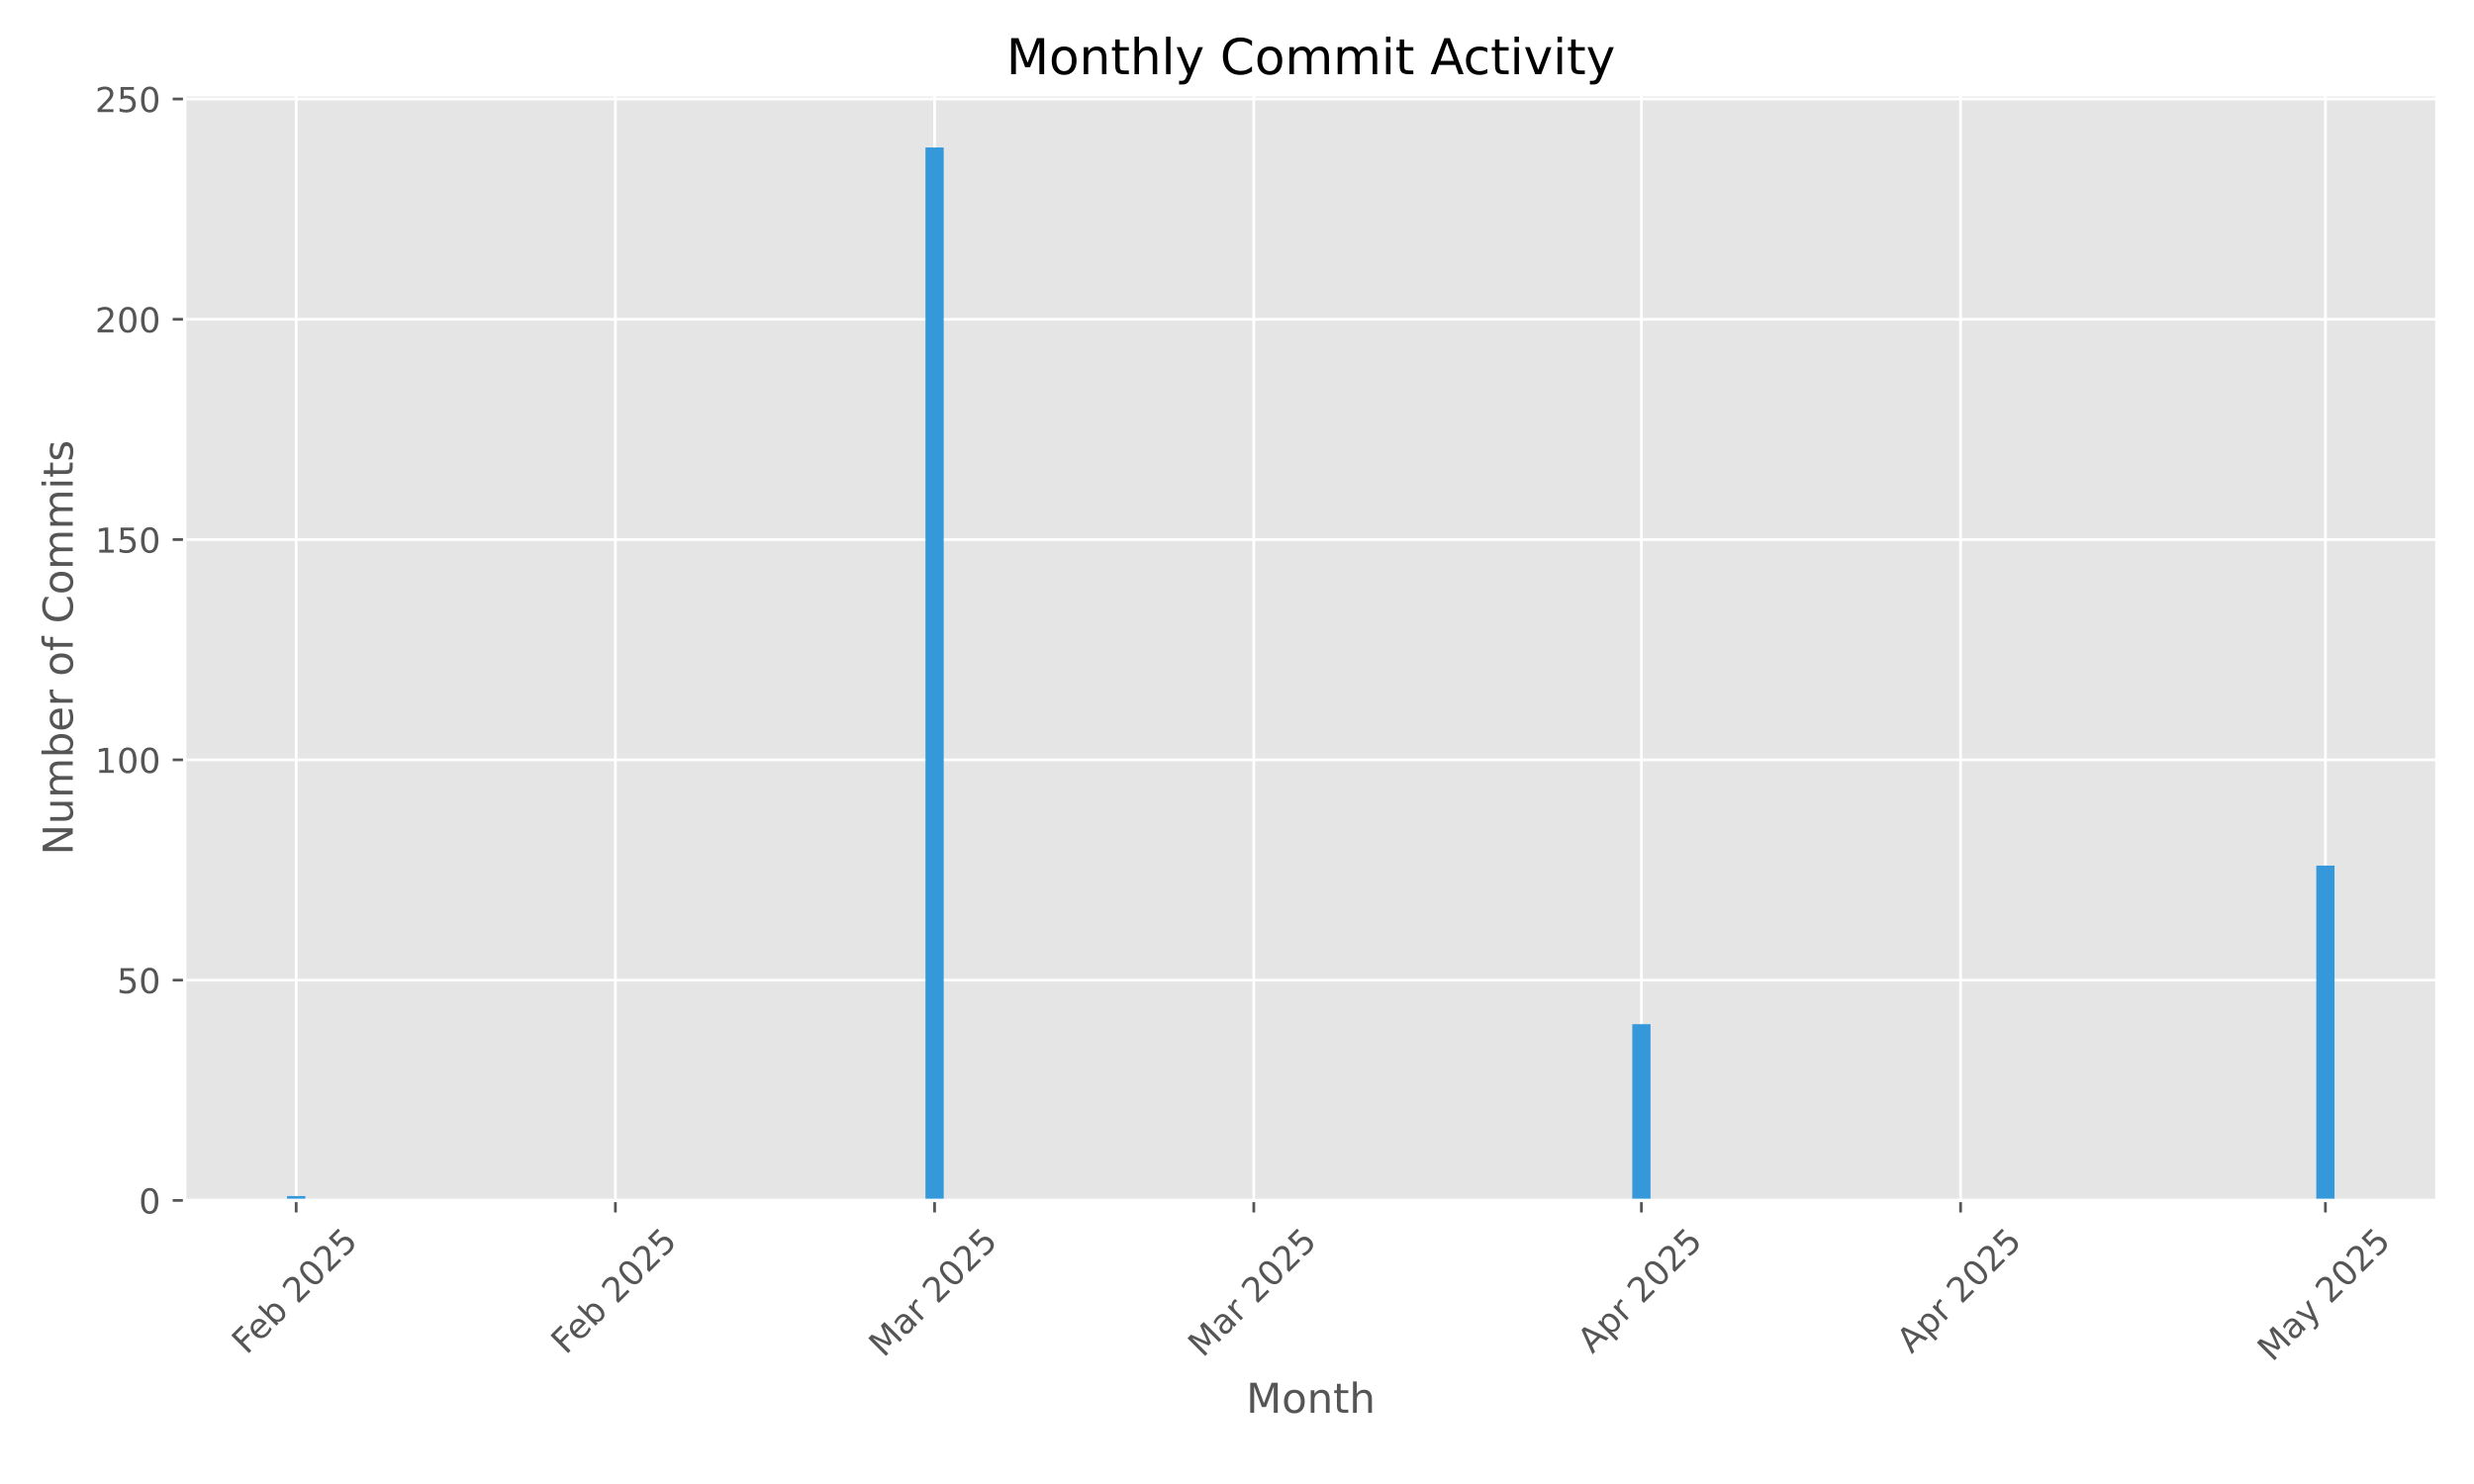
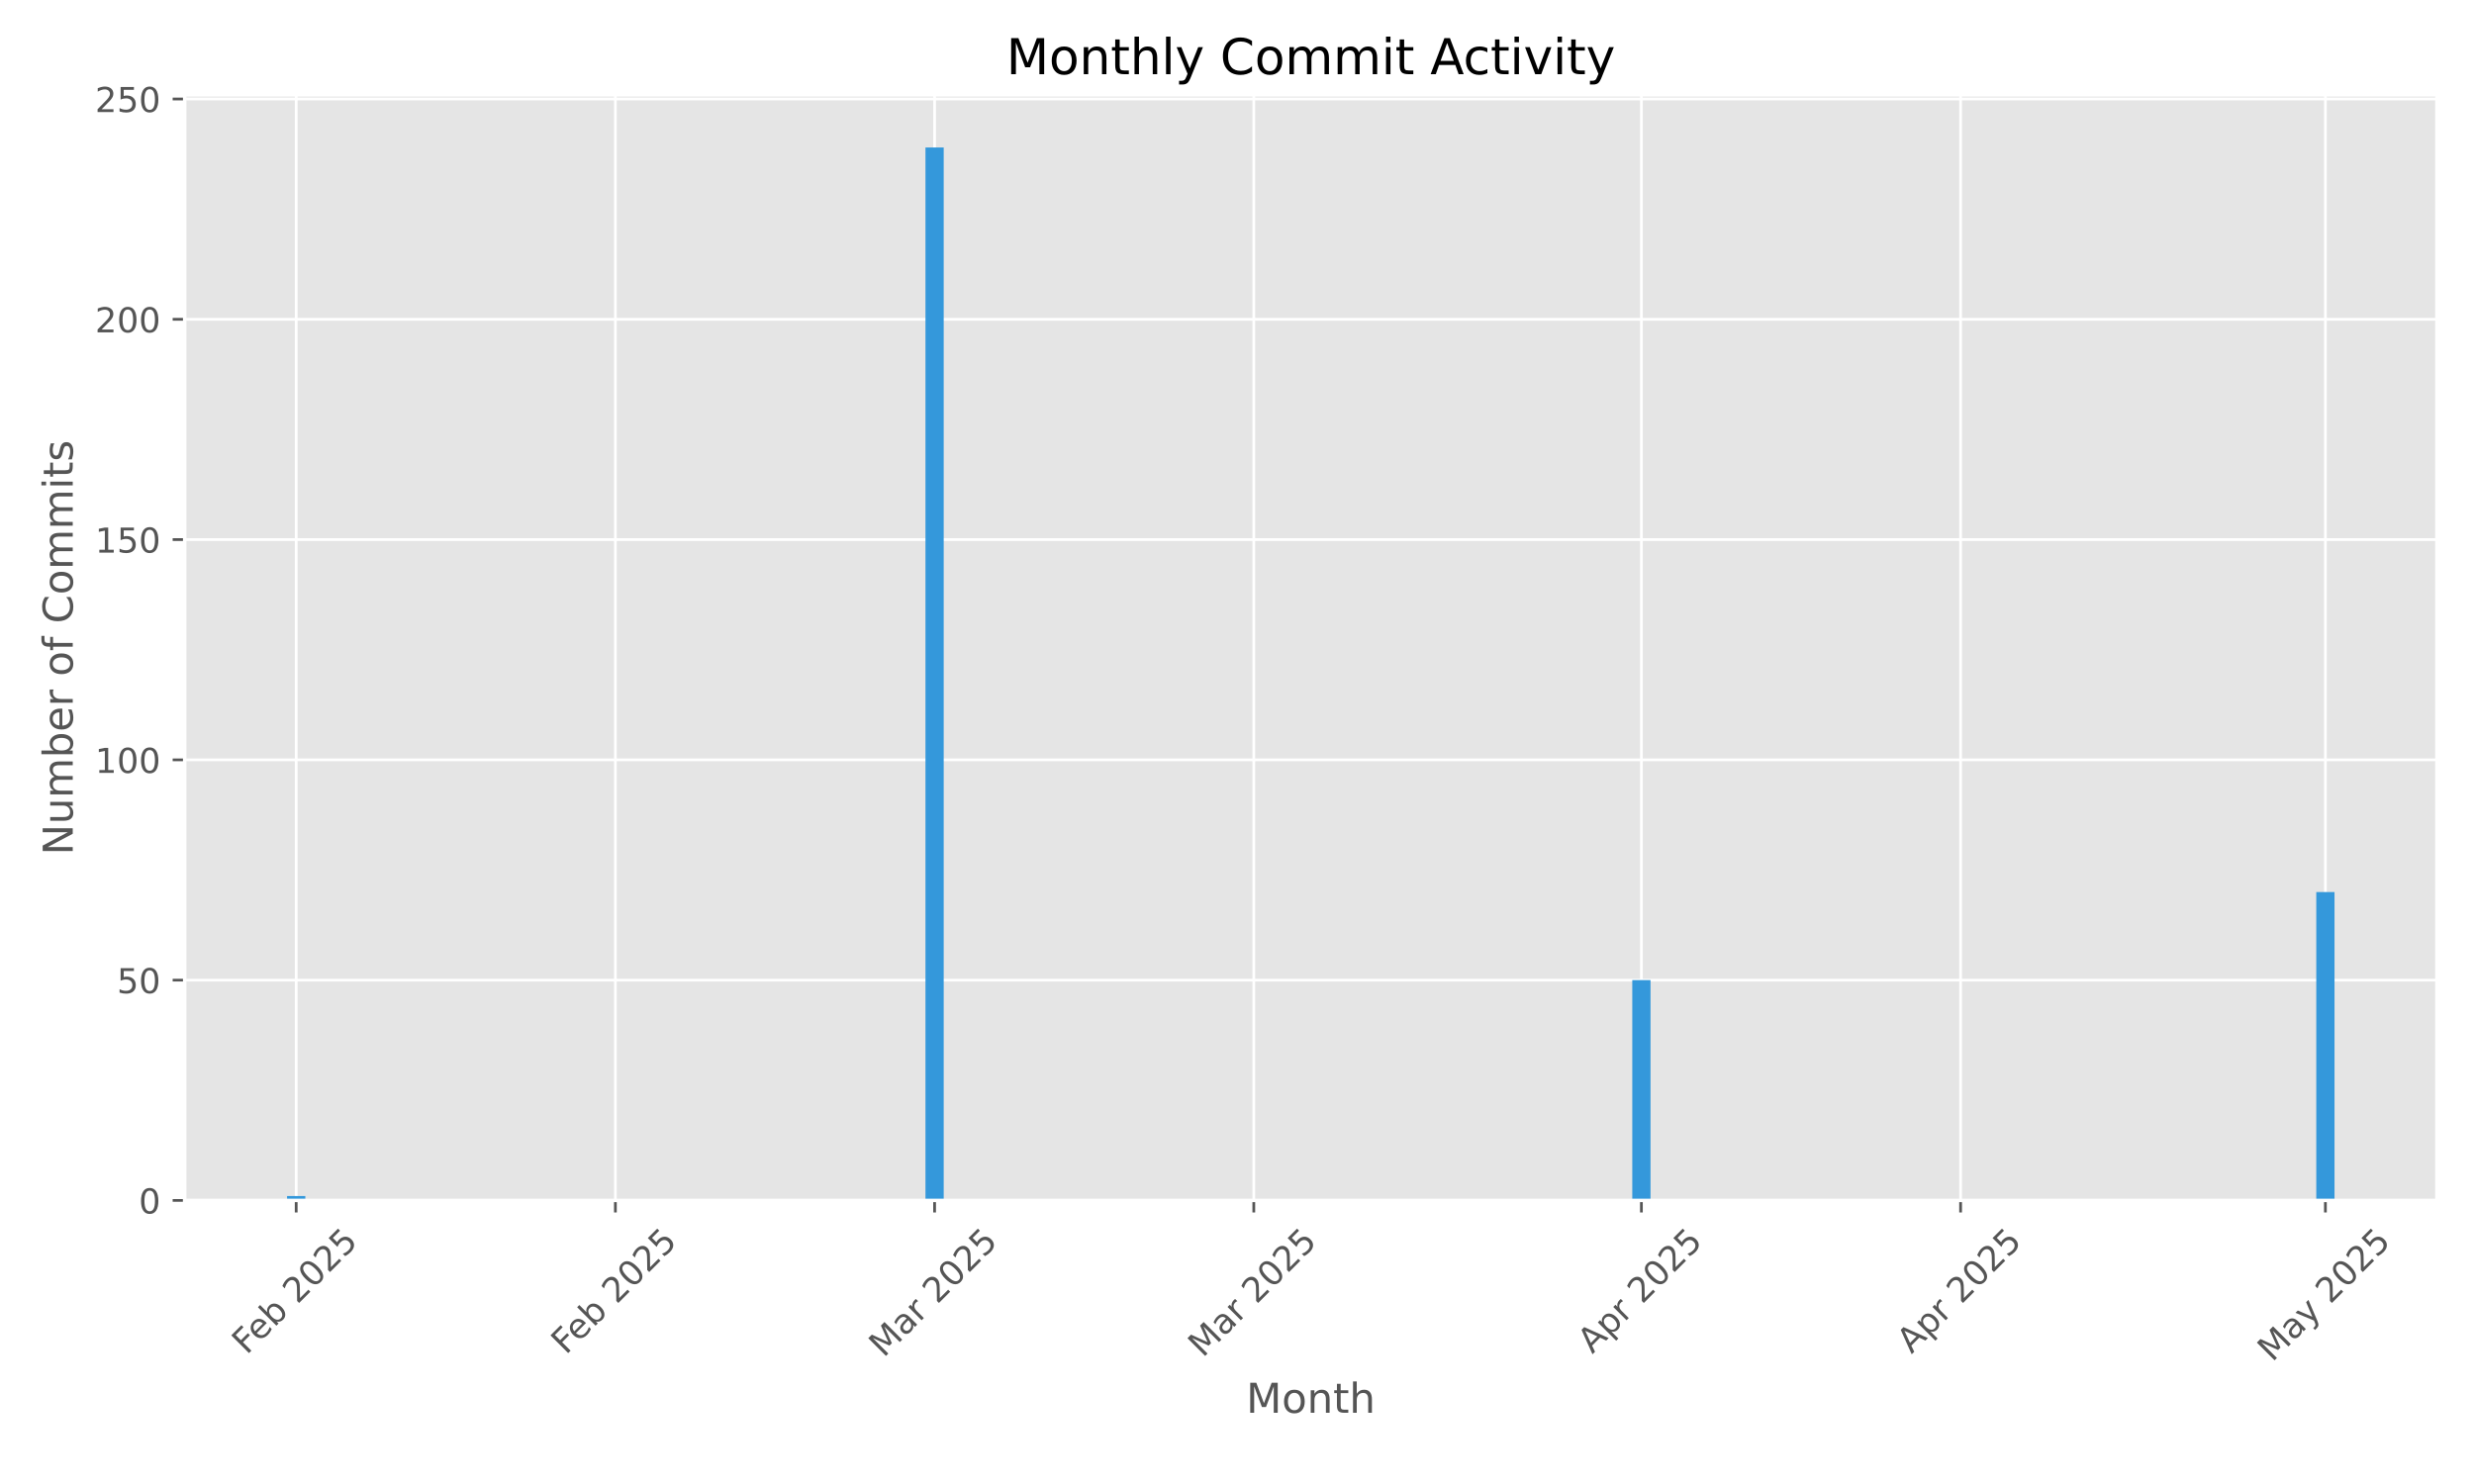
<svg xmlns="http://www.w3.org/2000/svg" xmlns:xlink="http://www.w3.org/1999/xlink" width="720pt" height="432pt" viewBox="0 0 720 432" version="1.1">
  <defs>
    <style type="text/css">*{stroke-linejoin: round; stroke-linecap: butt}</style>
  </defs>
  <g id="figure_1">
    <g id="patch_1">
      <path d="M 0 432  L 720 432  L 720 0  L 0 0  z " style="fill: #ffffff" />
    </g>
    <g id="axes_1">
      <g id="patch_2">
        <path d="M 53.75 349.447  L 709.2 349.447  L 709.2 27.6  L 53.75 27.6  z " style="fill: #e5e5e5" />
      </g>
      <g id="matplotlib.axis_1">
        <g id="xtick_1">
          <g id="line2d_1">
-             <path d="M 86.197 349.447  L 86.197 27.6  " clip-path="url(#pd5de7d526c)" style="fill: none; stroke: #ffffff; stroke-width: 0.8; stroke-linecap: square" />
+             <path d="M 86.197 349.447  L 86.197 27.6  " clip-path="url(#pc6e720aef9)" style="fill: none; stroke: #ffffff; stroke-width: 0.8; stroke-linecap: square" />
          </g>
          <g id="line2d_2">
            <defs>
-               <path id="m5cced939da" d="M 0 0  L 0 3.5  " style="stroke: #555555; stroke-width: 0.8" />
+               <path id="m02d2f8604c" d="M 0 0  L 0 3.5  " style="stroke: #555555; stroke-width: 0.8" />
            </defs>
            <g>
-               <use xlink:href="#m5cced939da" x="86.197" y="349.447" style="fill: #555555; stroke: #555555; stroke-width: 0.8" />
+               <use xlink:href="#m02d2f8604c" x="86.197" y="349.447" style="fill: #555555; stroke: #555555; stroke-width: 0.8" />
            </g>
          </g>
          <g id="text_1">
            <g style="fill: #555555" transform="translate(71.76797 394.5807) rotate(-45) scale(0.1 -0.1)">
              <defs>
                <path id="DejaVuSans-46" d="M 628 4666  L 3309 4666  L 3309 4134  L 1259 4134  L 1259 2759  L 3109 2759  L 3109 2228  L 1259 2228  L 1259 0  L 628 0  L 628 4666  z " transform="scale(0.015625)" />
                <path id="DejaVuSans-65" d="M 3597 1894  L 3597 1613  L 953 1613  Q 991 1019 1311 708  Q 1631 397 2203 397  Q 2534 397 2845 478  Q 3156 559 3463 722  L 3463 178  Q 3153 47 2828 -22  Q 2503 -91 2169 -91  Q 1331 -91 842 396  Q 353 884 353 1716  Q 353 2575 817 3079  Q 1281 3584 2069 3584  Q 2775 3584 3186 3129  Q 3597 2675 3597 1894  z M 3022 2063  Q 3016 2534 2758 2815  Q 2500 3097 2075 3097  Q 1594 3097 1305 2825  Q 1016 2553 972 2059  L 3022 2063  z " transform="scale(0.015625)" />
                <path id="DejaVuSans-62" d="M 3116 1747  Q 3116 2381 2855 2742  Q 2594 3103 2138 3103  Q 1681 3103 1420 2742  Q 1159 2381 1159 1747  Q 1159 1113 1420 752  Q 1681 391 2138 391  Q 2594 391 2855 752  Q 3116 1113 3116 1747  z M 1159 2969  Q 1341 3281 1617 3432  Q 1894 3584 2278 3584  Q 2916 3584 3314 3078  Q 3713 2572 3713 1747  Q 3713 922 3314 415  Q 2916 -91 2278 -91  Q 1894 -91 1617 61  Q 1341 213 1159 525  L 1159 0  L 581 0  L 581 4863  L 1159 4863  L 1159 2969  z " transform="scale(0.015625)" />
                <path id="DejaVuSans-20" transform="scale(0.015625)" />
                <path id="DejaVuSans-32" d="M 1228 531  L 3431 531  L 3431 0  L 469 0  L 469 531  Q 828 903 1448 1529  Q 2069 2156 2228 2338  Q 2531 2678 2651 2914  Q 2772 3150 2772 3378  Q 2772 3750 2511 3984  Q 2250 4219 1831 4219  Q 1534 4219 1204 4116  Q 875 4013 500 3803  L 500 4441  Q 881 4594 1212 4672  Q 1544 4750 1819 4750  Q 2544 4750 2975 4387  Q 3406 4025 3406 3419  Q 3406 3131 3298 2873  Q 3191 2616 2906 2266  Q 2828 2175 2409 1742  Q 1991 1309 1228 531  z " transform="scale(0.015625)" />
                <path id="DejaVuSans-30" d="M 2034 4250  Q 1547 4250 1301 3770  Q 1056 3291 1056 2328  Q 1056 1369 1301 889  Q 1547 409 2034 409  Q 2525 409 2770 889  Q 3016 1369 3016 2328  Q 3016 3291 2770 3770  Q 2525 4250 2034 4250  z M 2034 4750  Q 2819 4750 3233 4129  Q 3647 3509 3647 2328  Q 3647 1150 3233 529  Q 2819 -91 2034 -91  Q 1250 -91 836 529  Q 422 1150 422 2328  Q 422 3509 836 4129  Q 1250 4750 2034 4750  z " transform="scale(0.015625)" />
                <path id="DejaVuSans-35" d="M 691 4666  L 3169 4666  L 3169 4134  L 1269 4134  L 1269 2991  Q 1406 3038 1543 3061  Q 1681 3084 1819 3084  Q 2600 3084 3056 2656  Q 3513 2228 3513 1497  Q 3513 744 3044 326  Q 2575 -91 1722 -91  Q 1428 -91 1123 -41  Q 819 9 494 109  L 494 744  Q 775 591 1075 516  Q 1375 441 1709 441  Q 2250 441 2565 725  Q 2881 1009 2881 1497  Q 2881 1984 2565 2268  Q 2250 2553 1709 2553  Q 1456 2553 1204 2497  Q 953 2441 691 2322  L 691 4666  z " transform="scale(0.015625)" />
              </defs>
              <use xlink:href="#DejaVuSans-46" />
              <use xlink:href="#DejaVuSans-65" transform="translate(52.01953 0)" />
              <use xlink:href="#DejaVuSans-62" transform="translate(113.543 0)" />
              <use xlink:href="#DejaVuSans-20" transform="translate(177.0195 0)" />
              <use xlink:href="#DejaVuSans-32" transform="translate(208.8066 0)" />
              <use xlink:href="#DejaVuSans-30" transform="translate(272.4297 0)" />
              <use xlink:href="#DejaVuSans-32" transform="translate(336.0527 0)" />
              <use xlink:href="#DejaVuSans-35" transform="translate(399.6758 0)" />
            </g>
          </g>
        </g>
        <g id="xtick_2">
          <g id="line2d_3">
-             <path d="M 179.094 349.447  L 179.094 27.6  " clip-path="url(#pd5de7d526c)" style="fill: none; stroke: #ffffff; stroke-width: 0.8; stroke-linecap: square" />
+             <path d="M 179.094 349.447  L 179.094 27.6  " clip-path="url(#pc6e720aef9)" style="fill: none; stroke: #ffffff; stroke-width: 0.8; stroke-linecap: square" />
          </g>
          <g id="line2d_4">
            <g>
-               <use xlink:href="#m5cced939da" x="179.094" y="349.447" style="fill: #555555; stroke: #555555; stroke-width: 0.8" />
+               <use xlink:href="#m02d2f8604c" x="179.094" y="349.447" style="fill: #555555; stroke: #555555; stroke-width: 0.8" />
            </g>
          </g>
          <g id="text_2">
            <g style="fill: #555555" transform="translate(164.6643 394.5807) rotate(-45) scale(0.1 -0.1)">
              <use xlink:href="#DejaVuSans-46" />
              <use xlink:href="#DejaVuSans-65" transform="translate(52.01953 0)" />
              <use xlink:href="#DejaVuSans-62" transform="translate(113.543 0)" />
              <use xlink:href="#DejaVuSans-20" transform="translate(177.0195 0)" />
              <use xlink:href="#DejaVuSans-32" transform="translate(208.8066 0)" />
              <use xlink:href="#DejaVuSans-30" transform="translate(272.4297 0)" />
              <use xlink:href="#DejaVuSans-32" transform="translate(336.0527 0)" />
              <use xlink:href="#DejaVuSans-35" transform="translate(399.6758 0)" />
            </g>
          </g>
        </g>
        <g id="xtick_3">
          <g id="line2d_5">
-             <path d="M 271.99 349.447  L 271.99 27.6  " clip-path="url(#pd5de7d526c)" style="fill: none; stroke: #ffffff; stroke-width: 0.8; stroke-linecap: square" />
+             <path d="M 271.99 349.447  L 271.99 27.6  " clip-path="url(#pc6e720aef9)" style="fill: none; stroke: #ffffff; stroke-width: 0.8; stroke-linecap: square" />
          </g>
          <g id="line2d_6">
            <g>
-               <use xlink:href="#m5cced939da" x="271.99" y="349.447" style="fill: #555555; stroke: #555555; stroke-width: 0.8" />
+               <use xlink:href="#m02d2f8604c" x="271.99" y="349.447" style="fill: #555555; stroke: #555555; stroke-width: 0.8" />
            </g>
          </g>
          <g id="text_3">
            <g style="fill: #555555" transform="translate(257.1491 395.4038) rotate(-45) scale(0.1 -0.1)">
              <defs>
                <path id="DejaVuSans-4d" d="M 628 4666  L 1569 4666  L 2759 1491  L 3956 4666  L 4897 4666  L 4897 0  L 4281 0  L 4281 4097  L 3078 897  L 2444 897  L 1241 4097  L 1241 0  L 628 0  L 628 4666  z " transform="scale(0.015625)" />
                <path id="DejaVuSans-61" d="M 2194 1759  Q 1497 1759 1228 1600  Q 959 1441 959 1056  Q 959 750 1161 570  Q 1363 391 1709 391  Q 2188 391 2477 730  Q 2766 1069 2766 1631  L 2766 1759  L 2194 1759  z M 3341 1997  L 3341 0  L 2766 0  L 2766 531  Q 2569 213 2275 61  Q 1981 -91 1556 -91  Q 1019 -91 701 211  Q 384 513 384 1019  Q 384 1609 779 1909  Q 1175 2209 1959 2209  L 2766 2209  L 2766 2266  Q 2766 2663 2505 2880  Q 2244 3097 1772 3097  Q 1472 3097 1187 3025  Q 903 2953 641 2809  L 641 3341  Q 956 3463 1253 3523  Q 1550 3584 1831 3584  Q 2591 3584 2966 3190  Q 3341 2797 3341 1997  z " transform="scale(0.015625)" />
                <path id="DejaVuSans-72" d="M 2631 2963  Q 2534 3019 2420 3045  Q 2306 3072 2169 3072  Q 1681 3072 1420 2755  Q 1159 2438 1159 1844  L 1159 0  L 581 0  L 581 3500  L 1159 3500  L 1159 2956  Q 1341 3275 1631 3429  Q 1922 3584 2338 3584  Q 2397 3584 2469 3576  Q 2541 3569 2628 3553  L 2631 2963  z " transform="scale(0.015625)" />
              </defs>
              <use xlink:href="#DejaVuSans-4d" />
              <use xlink:href="#DejaVuSans-61" transform="translate(86.2793 0)" />
              <use xlink:href="#DejaVuSans-72" transform="translate(147.5586 0)" />
              <use xlink:href="#DejaVuSans-20" transform="translate(188.6719 0)" />
              <use xlink:href="#DejaVuSans-32" transform="translate(220.459 0)" />
              <use xlink:href="#DejaVuSans-30" transform="translate(284.082 0)" />
              <use xlink:href="#DejaVuSans-32" transform="translate(347.7051 0)" />
              <use xlink:href="#DejaVuSans-35" transform="translate(411.3281 0)" />
            </g>
          </g>
        </g>
        <g id="xtick_4">
          <g id="line2d_7">
-             <path d="M 364.886 349.447  L 364.886 27.6  " clip-path="url(#pd5de7d526c)" style="fill: none; stroke: #ffffff; stroke-width: 0.8; stroke-linecap: square" />
+             <path d="M 364.886 349.447  L 364.886 27.6  " clip-path="url(#pc6e720aef9)" style="fill: none; stroke: #ffffff; stroke-width: 0.8; stroke-linecap: square" />
          </g>
          <g id="line2d_8">
            <g>
-               <use xlink:href="#m5cced939da" x="364.886" y="349.447" style="fill: #555555; stroke: #555555; stroke-width: 0.8" />
+               <use xlink:href="#m02d2f8604c" x="364.886" y="349.447" style="fill: #555555; stroke: #555555; stroke-width: 0.8" />
            </g>
          </g>
          <g id="text_4">
            <g style="fill: #555555" transform="translate(350.0454 395.4038) rotate(-45) scale(0.1 -0.1)">
              <use xlink:href="#DejaVuSans-4d" />
              <use xlink:href="#DejaVuSans-61" transform="translate(86.2793 0)" />
              <use xlink:href="#DejaVuSans-72" transform="translate(147.5586 0)" />
              <use xlink:href="#DejaVuSans-20" transform="translate(188.6719 0)" />
              <use xlink:href="#DejaVuSans-32" transform="translate(220.459 0)" />
              <use xlink:href="#DejaVuSans-30" transform="translate(284.082 0)" />
              <use xlink:href="#DejaVuSans-32" transform="translate(347.7051 0)" />
              <use xlink:href="#DejaVuSans-35" transform="translate(411.3281 0)" />
            </g>
          </g>
        </g>
        <g id="xtick_5">
          <g id="line2d_9">
-             <path d="M 477.689 349.447  L 477.689 27.6  " clip-path="url(#pd5de7d526c)" style="fill: none; stroke: #ffffff; stroke-width: 0.8; stroke-linecap: square" />
+             <path d="M 477.689 349.447  L 477.689 27.6  " clip-path="url(#pc6e720aef9)" style="fill: none; stroke: #ffffff; stroke-width: 0.8; stroke-linecap: square" />
          </g>
          <g id="line2d_10">
            <g>
-               <use xlink:href="#m5cced939da" x="477.689" y="349.447" style="fill: #555555; stroke: #555555; stroke-width: 0.8" />
+               <use xlink:href="#m02d2f8604c" x="477.689" y="349.447" style="fill: #555555; stroke: #555555; stroke-width: 0.8" />
            </g>
          </g>
          <g id="text_5">
            <g style="fill: #555555" transform="translate(463.4022 394.2956) rotate(-45) scale(0.1 -0.1)">
              <defs>
                <path id="DejaVuSans-41" d="M 2188 4044  L 1331 1722  L 3047 1722  L 2188 4044  z M 1831 4666  L 2547 4666  L 4325 0  L 3669 0  L 3244 1197  L 1141 1197  L 716 0  L 50 0  L 1831 4666  z " transform="scale(0.015625)" />
                <path id="DejaVuSans-70" d="M 1159 525  L 1159 -1331  L 581 -1331  L 581 3500  L 1159 3500  L 1159 2969  Q 1341 3281 1617 3432  Q 1894 3584 2278 3584  Q 2916 3584 3314 3078  Q 3713 2572 3713 1747  Q 3713 922 3314 415  Q 2916 -91 2278 -91  Q 1894 -91 1617 61  Q 1341 213 1159 525  z M 3116 1747  Q 3116 2381 2855 2742  Q 2594 3103 2138 3103  Q 1681 3103 1420 2742  Q 1159 2381 1159 1747  Q 1159 1113 1420 752  Q 1681 391 2138 391  Q 2594 391 2855 752  Q 3116 1113 3116 1747  z " transform="scale(0.015625)" />
              </defs>
              <use xlink:href="#DejaVuSans-41" />
              <use xlink:href="#DejaVuSans-70" transform="translate(68.4082 0)" />
              <use xlink:href="#DejaVuSans-72" transform="translate(131.8848 0)" />
              <use xlink:href="#DejaVuSans-20" transform="translate(172.998 0)" />
              <use xlink:href="#DejaVuSans-32" transform="translate(204.7852 0)" />
              <use xlink:href="#DejaVuSans-30" transform="translate(268.4082 0)" />
              <use xlink:href="#DejaVuSans-32" transform="translate(332.0312 0)" />
              <use xlink:href="#DejaVuSans-35" transform="translate(395.6543 0)" />
            </g>
          </g>
        </g>
        <g id="xtick_6">
          <g id="line2d_11">
-             <path d="M 570.585 349.447  L 570.585 27.6  " clip-path="url(#pd5de7d526c)" style="fill: none; stroke: #ffffff; stroke-width: 0.8; stroke-linecap: square" />
+             <path d="M 570.585 349.447  L 570.585 27.6  " clip-path="url(#pc6e720aef9)" style="fill: none; stroke: #ffffff; stroke-width: 0.8; stroke-linecap: square" />
          </g>
          <g id="line2d_12">
            <g>
-               <use xlink:href="#m5cced939da" x="570.585" y="349.447" style="fill: #555555; stroke: #555555; stroke-width: 0.8" />
+               <use xlink:href="#m02d2f8604c" x="570.585" y="349.447" style="fill: #555555; stroke: #555555; stroke-width: 0.8" />
            </g>
          </g>
          <g id="text_6">
            <g style="fill: #555555" transform="translate(556.2985 394.2956) rotate(-45) scale(0.1 -0.1)">
              <use xlink:href="#DejaVuSans-41" />
              <use xlink:href="#DejaVuSans-70" transform="translate(68.4082 0)" />
              <use xlink:href="#DejaVuSans-72" transform="translate(131.8848 0)" />
              <use xlink:href="#DejaVuSans-20" transform="translate(172.998 0)" />
              <use xlink:href="#DejaVuSans-32" transform="translate(204.7852 0)" />
              <use xlink:href="#DejaVuSans-30" transform="translate(268.4082 0)" />
              <use xlink:href="#DejaVuSans-32" transform="translate(332.0312 0)" />
              <use xlink:href="#DejaVuSans-35" transform="translate(395.6543 0)" />
            </g>
          </g>
        </g>
        <g id="xtick_7">
          <g id="line2d_13">
-             <path d="M 676.753 349.447  L 676.753 27.6  " clip-path="url(#pd5de7d526c)" style="fill: none; stroke: #ffffff; stroke-width: 0.8; stroke-linecap: square" />
+             <path d="M 676.753 349.447  L 676.753 27.6  " clip-path="url(#pc6e720aef9)" style="fill: none; stroke: #ffffff; stroke-width: 0.8; stroke-linecap: square" />
          </g>
          <g id="line2d_14">
            <g>
-               <use xlink:href="#m5cced939da" x="676.753" y="349.447" style="fill: #555555; stroke: #555555; stroke-width: 0.8" />
+               <use xlink:href="#m02d2f8604c" x="676.753" y="349.447" style="fill: #555555; stroke: #555555; stroke-width: 0.8" />
            </g>
          </g>
          <g id="text_7">
            <g style="fill: #555555" transform="translate(661.2725 396.6821) rotate(-45) scale(0.1 -0.1)">
              <defs>
                <path id="DejaVuSans-79" d="M 2059 -325  Q 1816 -950 1584 -1140  Q 1353 -1331 966 -1331  L 506 -1331  L 506 -850  L 844 -850  Q 1081 -850 1212 -737  Q 1344 -625 1503 -206  L 1606 56  L 191 3500  L 800 3500  L 1894 763  L 2988 3500  L 3597 3500  L 2059 -325  z " transform="scale(0.015625)" />
              </defs>
              <use xlink:href="#DejaVuSans-4d" />
              <use xlink:href="#DejaVuSans-61" transform="translate(86.2793 0)" />
              <use xlink:href="#DejaVuSans-79" transform="translate(147.5586 0)" />
              <use xlink:href="#DejaVuSans-20" transform="translate(206.7383 0)" />
              <use xlink:href="#DejaVuSans-32" transform="translate(238.5254 0)" />
              <use xlink:href="#DejaVuSans-30" transform="translate(302.1484 0)" />
              <use xlink:href="#DejaVuSans-32" transform="translate(365.7715 0)" />
              <use xlink:href="#DejaVuSans-35" transform="translate(429.3945 0)" />
            </g>
          </g>
        </g>
        <g id="text_8">
          <g style="fill: #555555" transform="translate(362.6697 411.2708) scale(0.12 -0.12)">
            <defs>
              <path id="DejaVuSans-6f" d="M 1959 3097  Q 1497 3097 1228 2736  Q 959 2375 959 1747  Q 959 1119 1226 758  Q 1494 397 1959 397  Q 2419 397 2687 759  Q 2956 1122 2956 1747  Q 2956 2369 2687 2733  Q 2419 3097 1959 3097  z M 1959 3584  Q 2709 3584 3137 3096  Q 3566 2609 3566 1747  Q 3566 888 3137 398  Q 2709 -91 1959 -91  Q 1206 -91 779 398  Q 353 888 353 1747  Q 353 2609 779 3096  Q 1206 3584 1959 3584  z " transform="scale(0.015625)" />
              <path id="DejaVuSans-6e" d="M 3513 2113  L 3513 0  L 2938 0  L 2938 2094  Q 2938 2591 2744 2837  Q 2550 3084 2163 3084  Q 1697 3084 1428 2787  Q 1159 2491 1159 1978  L 1159 0  L 581 0  L 581 3500  L 1159 3500  L 1159 2956  Q 1366 3272 1645 3428  Q 1925 3584 2291 3584  Q 2894 3584 3203 3211  Q 3513 2838 3513 2113  z " transform="scale(0.015625)" />
              <path id="DejaVuSans-74" d="M 1172 4494  L 1172 3500  L 2356 3500  L 2356 3053  L 1172 3053  L 1172 1153  Q 1172 725 1289 603  Q 1406 481 1766 481  L 2356 481  L 2356 0  L 1766 0  Q 1100 0 847 248  Q 594 497 594 1153  L 594 3053  L 172 3053  L 172 3500  L 594 3500  L 594 4494  L 1172 4494  z " transform="scale(0.015625)" />
              <path id="DejaVuSans-68" d="M 3513 2113  L 3513 0  L 2938 0  L 2938 2094  Q 2938 2591 2744 2837  Q 2550 3084 2163 3084  Q 1697 3084 1428 2787  Q 1159 2491 1159 1978  L 1159 0  L 581 0  L 581 4863  L 1159 4863  L 1159 2956  Q 1366 3272 1645 3428  Q 1925 3584 2291 3584  Q 2894 3584 3203 3211  Q 3513 2838 3513 2113  z " transform="scale(0.015625)" />
            </defs>
            <use xlink:href="#DejaVuSans-4d" />
            <use xlink:href="#DejaVuSans-6f" transform="translate(86.2793 0)" />
            <use xlink:href="#DejaVuSans-6e" transform="translate(147.4609 0)" />
            <use xlink:href="#DejaVuSans-74" transform="translate(210.8398 0)" />
            <use xlink:href="#DejaVuSans-68" transform="translate(250.0488 0)" />
          </g>
        </g>
      </g>
      <g id="matplotlib.axis_2">
        <g id="ytick_1">
          <g id="line2d_15">
-             <path d="M 53.75 349.447  L 709.2 349.447  " clip-path="url(#pd5de7d526c)" style="fill: none; stroke: #ffffff; stroke-width: 0.8; stroke-linecap: square" />
+             <path d="M 53.75 349.447  L 709.2 349.447  " clip-path="url(#pc6e720aef9)" style="fill: none; stroke: #ffffff; stroke-width: 0.8; stroke-linecap: square" />
          </g>
          <g id="line2d_16">
            <defs>
-               <path id="mf30446b3de" d="M 0 0  L -3.5 0  " style="stroke: #555555; stroke-width: 0.8" />
+               <path id="mf632098e0b" d="M 0 0  L -3.5 0  " style="stroke: #555555; stroke-width: 0.8" />
            </defs>
            <g>
-               <use xlink:href="#mf30446b3de" x="53.75" y="349.447" style="fill: #555555; stroke: #555555; stroke-width: 0.8" />
+               <use xlink:href="#mf632098e0b" x="53.75" y="349.447" style="fill: #555555; stroke: #555555; stroke-width: 0.8" />
            </g>
          </g>
          <g id="text_9">
            <g style="fill: #555555" transform="translate(40.3875 353.2459) scale(0.1 -0.1)">
              <use xlink:href="#DejaVuSans-30" />
            </g>
          </g>
        </g>
        <g id="ytick_2">
          <g id="line2d_17">
-             <path d="M 53.75 285.321  L 709.2 285.321  " clip-path="url(#pd5de7d526c)" style="fill: none; stroke: #ffffff; stroke-width: 0.8; stroke-linecap: square" />
+             <path d="M 53.75 285.321  L 709.2 285.321  " clip-path="url(#pc6e720aef9)" style="fill: none; stroke: #ffffff; stroke-width: 0.8; stroke-linecap: square" />
          </g>
          <g id="line2d_18">
            <g>
-               <use xlink:href="#mf30446b3de" x="53.75" y="285.321" style="fill: #555555; stroke: #555555; stroke-width: 0.8" />
+               <use xlink:href="#mf632098e0b" x="53.75" y="285.321" style="fill: #555555; stroke: #555555; stroke-width: 0.8" />
            </g>
          </g>
          <g id="text_10">
            <g style="fill: #555555" transform="translate(34.025 289.1202) scale(0.1 -0.1)">
              <use xlink:href="#DejaVuSans-35" />
              <use xlink:href="#DejaVuSans-30" transform="translate(63.62305 0)" />
            </g>
          </g>
        </g>
        <g id="ytick_3">
          <g id="line2d_19">
-             <path d="M 53.75 221.195  L 709.2 221.195  " clip-path="url(#pd5de7d526c)" style="fill: none; stroke: #ffffff; stroke-width: 0.8; stroke-linecap: square" />
+             <path d="M 53.75 221.195  L 709.2 221.195  " clip-path="url(#pc6e720aef9)" style="fill: none; stroke: #ffffff; stroke-width: 0.8; stroke-linecap: square" />
          </g>
          <g id="line2d_20">
            <g>
-               <use xlink:href="#mf30446b3de" x="53.75" y="221.195" style="fill: #555555; stroke: #555555; stroke-width: 0.8" />
+               <use xlink:href="#mf632098e0b" x="53.75" y="221.195" style="fill: #555555; stroke: #555555; stroke-width: 0.8" />
            </g>
          </g>
          <g id="text_11">
            <g style="fill: #555555" transform="translate(27.6625 224.9946) scale(0.1 -0.1)">
              <defs>
                <path id="DejaVuSans-31" d="M 794 531  L 1825 531  L 1825 4091  L 703 3866  L 703 4441  L 1819 4666  L 2450 4666  L 2450 531  L 3481 531  L 3481 0  L 794 0  L 794 531  z " transform="scale(0.015625)" />
              </defs>
              <use xlink:href="#DejaVuSans-31" />
              <use xlink:href="#DejaVuSans-30" transform="translate(63.62305 0)" />
              <use xlink:href="#DejaVuSans-30" transform="translate(127.2461 0)" />
            </g>
          </g>
        </g>
        <g id="ytick_4">
          <g id="line2d_21">
-             <path d="M 53.75 157.07  L 709.2 157.07  " clip-path="url(#pd5de7d526c)" style="fill: none; stroke: #ffffff; stroke-width: 0.8; stroke-linecap: square" />
+             <path d="M 53.75 157.07  L 709.2 157.07  " clip-path="url(#pc6e720aef9)" style="fill: none; stroke: #ffffff; stroke-width: 0.8; stroke-linecap: square" />
          </g>
          <g id="line2d_22">
            <g>
-               <use xlink:href="#mf30446b3de" x="53.75" y="157.07" style="fill: #555555; stroke: #555555; stroke-width: 0.8" />
+               <use xlink:href="#mf632098e0b" x="53.75" y="157.07" style="fill: #555555; stroke: #555555; stroke-width: 0.8" />
            </g>
          </g>
          <g id="text_12">
            <g style="fill: #555555" transform="translate(27.6625 160.8689) scale(0.1 -0.1)">
              <use xlink:href="#DejaVuSans-31" />
              <use xlink:href="#DejaVuSans-35" transform="translate(63.62305 0)" />
              <use xlink:href="#DejaVuSans-30" transform="translate(127.2461 0)" />
            </g>
          </g>
        </g>
        <g id="ytick_5">
          <g id="line2d_23">
-             <path d="M 53.75 92.944  L 709.2 92.944  " clip-path="url(#pd5de7d526c)" style="fill: none; stroke: #ffffff; stroke-width: 0.8; stroke-linecap: square" />
+             <path d="M 53.75 92.944  L 709.2 92.944  " clip-path="url(#pc6e720aef9)" style="fill: none; stroke: #ffffff; stroke-width: 0.8; stroke-linecap: square" />
          </g>
          <g id="line2d_24">
            <g>
-               <use xlink:href="#mf30446b3de" x="53.75" y="92.944" style="fill: #555555; stroke: #555555; stroke-width: 0.8" />
+               <use xlink:href="#mf632098e0b" x="53.75" y="92.944" style="fill: #555555; stroke: #555555; stroke-width: 0.8" />
            </g>
          </g>
          <g id="text_13">
            <g style="fill: #555555" transform="translate(27.6625 96.74326) scale(0.1 -0.1)">
              <use xlink:href="#DejaVuSans-32" />
              <use xlink:href="#DejaVuSans-30" transform="translate(63.62305 0)" />
              <use xlink:href="#DejaVuSans-30" transform="translate(127.2461 0)" />
            </g>
          </g>
        </g>
        <g id="ytick_6">
          <g id="line2d_25">
-             <path d="M 53.75 28.818  L 709.2 28.818  " clip-path="url(#pd5de7d526c)" style="fill: none; stroke: #ffffff; stroke-width: 0.8; stroke-linecap: square" />
+             <path d="M 53.75 28.818  L 709.2 28.818  " clip-path="url(#pc6e720aef9)" style="fill: none; stroke: #ffffff; stroke-width: 0.8; stroke-linecap: square" />
          </g>
          <g id="line2d_26">
            <g>
-               <use xlink:href="#mf30446b3de" x="53.75" y="28.818" style="fill: #555555; stroke: #555555; stroke-width: 0.8" />
+               <use xlink:href="#mf632098e0b" x="53.75" y="28.818" style="fill: #555555; stroke: #555555; stroke-width: 0.8" />
            </g>
          </g>
          <g id="text_14">
            <g style="fill: #555555" transform="translate(27.6625 32.61761) scale(0.1 -0.1)">
              <use xlink:href="#DejaVuSans-32" />
              <use xlink:href="#DejaVuSans-35" transform="translate(63.62305 0)" />
              <use xlink:href="#DejaVuSans-30" transform="translate(127.2461 0)" />
            </g>
          </g>
        </g>
        <g id="text_15">
          <g style="fill: #555555" transform="translate(21.16688 248.918) rotate(-90) scale(0.12 -0.12)">
            <defs>
              <path id="DejaVuSans-4e" d="M 628 4666  L 1478 4666  L 3547 763  L 3547 4666  L 4159 4666  L 4159 0  L 3309 0  L 1241 3903  L 1241 0  L 628 0  L 628 4666  z " transform="scale(0.015625)" />
              <path id="DejaVuSans-75" d="M 544 1381  L 544 3500  L 1119 3500  L 1119 1403  Q 1119 906 1312 657  Q 1506 409 1894 409  Q 2359 409 2629 706  Q 2900 1003 2900 1516  L 2900 3500  L 3475 3500  L 3475 0  L 2900 0  L 2900 538  Q 2691 219 2414 64  Q 2138 -91 1772 -91  Q 1169 -91 856 284  Q 544 659 544 1381  z M 1991 3584  L 1991 3584  z " transform="scale(0.015625)" />
              <path id="DejaVuSans-6d" d="M 3328 2828  Q 3544 3216 3844 3400  Q 4144 3584 4550 3584  Q 5097 3584 5394 3201  Q 5691 2819 5691 2113  L 5691 0  L 5113 0  L 5113 2094  Q 5113 2597 4934 2840  Q 4756 3084 4391 3084  Q 3944 3084 3684 2787  Q 3425 2491 3425 1978  L 3425 0  L 2847 0  L 2847 2094  Q 2847 2600 2669 2842  Q 2491 3084 2119 3084  Q 1678 3084 1418 2786  Q 1159 2488 1159 1978  L 1159 0  L 581 0  L 581 3500  L 1159 3500  L 1159 2956  Q 1356 3278 1631 3431  Q 1906 3584 2284 3584  Q 2666 3584 2933 3390  Q 3200 3197 3328 2828  z " transform="scale(0.015625)" />
              <path id="DejaVuSans-66" d="M 2375 4863  L 2375 4384  L 1825 4384  Q 1516 4384 1395 4259  Q 1275 4134 1275 3809  L 1275 3500  L 2222 3500  L 2222 3053  L 1275 3053  L 1275 0  L 697 0  L 697 3053  L 147 3053  L 147 3500  L 697 3500  L 697 3744  Q 697 4328 969 4595  Q 1241 4863 1831 4863  L 2375 4863  z " transform="scale(0.015625)" />
              <path id="DejaVuSans-43" d="M 4122 4306  L 4122 3641  Q 3803 3938 3442 4084  Q 3081 4231 2675 4231  Q 1875 4231 1450 3742  Q 1025 3253 1025 2328  Q 1025 1406 1450 917  Q 1875 428 2675 428  Q 3081 428 3442 575  Q 3803 722 4122 1019  L 4122 359  Q 3791 134 3420 21  Q 3050 -91 2638 -91  Q 1578 -91 968 557  Q 359 1206 359 2328  Q 359 3453 968 4101  Q 1578 4750 2638 4750  Q 3056 4750 3426 4639  Q 3797 4528 4122 4306  z " transform="scale(0.015625)" />
              <path id="DejaVuSans-69" d="M 603 3500  L 1178 3500  L 1178 0  L 603 0  L 603 3500  z M 603 4863  L 1178 4863  L 1178 4134  L 603 4134  L 603 4863  z " transform="scale(0.015625)" />
              <path id="DejaVuSans-73" d="M 2834 3397  L 2834 2853  Q 2591 2978 2328 3040  Q 2066 3103 1784 3103  Q 1356 3103 1142 2972  Q 928 2841 928 2578  Q 928 2378 1081 2264  Q 1234 2150 1697 2047  L 1894 2003  Q 2506 1872 2764 1633  Q 3022 1394 3022 966  Q 3022 478 2636 193  Q 2250 -91 1575 -91  Q 1294 -91 989 -36  Q 684 19 347 128  L 347 722  Q 666 556 975 473  Q 1284 391 1588 391  Q 1994 391 2212 530  Q 2431 669 2431 922  Q 2431 1156 2273 1281  Q 2116 1406 1581 1522  L 1381 1569  Q 847 1681 609 1914  Q 372 2147 372 2553  Q 372 3047 722 3315  Q 1072 3584 1716 3584  Q 2034 3584 2315 3537  Q 2597 3491 2834 3397  z " transform="scale(0.015625)" />
            </defs>
            <use xlink:href="#DejaVuSans-4e" />
            <use xlink:href="#DejaVuSans-75" transform="translate(74.80469 0)" />
            <use xlink:href="#DejaVuSans-6d" transform="translate(138.1836 0)" />
            <use xlink:href="#DejaVuSans-62" transform="translate(235.5957 0)" />
            <use xlink:href="#DejaVuSans-65" transform="translate(299.0723 0)" />
            <use xlink:href="#DejaVuSans-72" transform="translate(360.5957 0)" />
            <use xlink:href="#DejaVuSans-20" transform="translate(401.709 0)" />
            <use xlink:href="#DejaVuSans-6f" transform="translate(433.4961 0)" />
            <use xlink:href="#DejaVuSans-66" transform="translate(494.6777 0)" />
            <use xlink:href="#DejaVuSans-20" transform="translate(529.8828 0)" />
            <use xlink:href="#DejaVuSans-43" transform="translate(561.6699 0)" />
            <use xlink:href="#DejaVuSans-6f" transform="translate(631.4941 0)" />
            <use xlink:href="#DejaVuSans-6d" transform="translate(692.6758 0)" />
            <use xlink:href="#DejaVuSans-6d" transform="translate(790.0879 0)" />
            <use xlink:href="#DejaVuSans-69" transform="translate(887.5 0)" />
            <use xlink:href="#DejaVuSans-74" transform="translate(915.2832 0)" />
            <use xlink:href="#DejaVuSans-73" transform="translate(954.4922 0)" />
          </g>
        </g>
      </g>
      <g id="patch_3">
-         <path d="M 83.543 349.447  L 88.852 349.447  L 88.852 348.164  L 83.543 348.164  z " clip-path="url(#pd5de7d526c)" style="fill: #3498db" />
+         <path d="M 83.543 349.447  L 88.852 349.447  L 88.852 348.164  L 83.543 348.164  z " clip-path="url(#pc6e720aef9)" style="fill: #3498db" />
      </g>
      <g id="patch_4">
-         <path d="M 269.336 349.447  L 274.644 349.447  L 274.644 42.926  L 269.336 42.926  z " clip-path="url(#pd5de7d526c)" style="fill: #3498db" />
+         <path d="M 269.336 349.447  L 274.644 349.447  L 274.644 42.926  L 269.336 42.926  z " clip-path="url(#pc6e720aef9)" style="fill: #3498db" />
      </g>
      <g id="patch_5">
-         <path d="M 475.035 349.447  L 480.343 349.447  L 480.343 298.146  L 475.035 298.146  z " clip-path="url(#pd5de7d526c)" style="fill: #3498db" />
+         <path d="M 475.035 349.447  L 480.343 349.447  L 480.343 285.321  L 475.035 285.321  z " clip-path="url(#pc6e720aef9)" style="fill: #3498db" />
      </g>
      <g id="patch_6">
-         <path d="M 674.098 349.447  L 679.407 349.447  L 679.407 251.976  L 674.098 251.976  z " clip-path="url(#pd5de7d526c)" style="fill: #3498db" />
+         <path d="M 674.098 349.447  L 679.407 349.447  L 679.407 259.671  L 674.098 259.671  z " clip-path="url(#pc6e720aef9)" style="fill: #3498db" />
      </g>
      <g id="patch_7">
        <path d="M 53.75 349.447  L 53.75 27.6  " style="fill: none; stroke: #ffffff; stroke-linejoin: miter; stroke-linecap: square" />
      </g>
      <g id="patch_8">
        <path d="M 709.2 349.447  L 709.2 27.6  " style="fill: none; stroke: #ffffff; stroke-linejoin: miter; stroke-linecap: square" />
      </g>
      <g id="patch_9">
        <path d="M 53.75 349.447  L 709.2 349.447  " style="fill: none; stroke: #ffffff; stroke-linejoin: miter; stroke-linecap: square" />
      </g>
      <g id="patch_10">
        <path d="M 53.75 27.6  L 709.2 27.6  " style="fill: none; stroke: #ffffff; stroke-linejoin: miter; stroke-linecap: square" />
      </g>
      <g id="text_16">
        <g transform="translate(292.861 21.6) scale(0.144 -0.144)">
          <defs>
            <path id="DejaVuSans-6c" d="M 603 4863  L 1178 4863  L 1178 0  L 603 0  L 603 4863  z " transform="scale(0.015625)" />
            <path id="DejaVuSans-63" d="M 3122 3366  L 3122 2828  Q 2878 2963 2633 3030  Q 2388 3097 2138 3097  Q 1578 3097 1268 2742  Q 959 2388 959 1747  Q 959 1106 1268 751  Q 1578 397 2138 397  Q 2388 397 2633 464  Q 2878 531 3122 666  L 3122 134  Q 2881 22 2623 -34  Q 2366 -91 2075 -91  Q 1284 -91 818 406  Q 353 903 353 1747  Q 353 2603 823 3093  Q 1294 3584 2113 3584  Q 2378 3584 2631 3529  Q 2884 3475 3122 3366  z " transform="scale(0.015625)" />
            <path id="DejaVuSans-76" d="M 191 3500  L 800 3500  L 1894 563  L 2988 3500  L 3597 3500  L 2284 0  L 1503 0  L 191 3500  z " transform="scale(0.015625)" />
          </defs>
          <use xlink:href="#DejaVuSans-4d" />
          <use xlink:href="#DejaVuSans-6f" transform="translate(86.2793 0)" />
          <use xlink:href="#DejaVuSans-6e" transform="translate(147.4609 0)" />
          <use xlink:href="#DejaVuSans-74" transform="translate(210.8398 0)" />
          <use xlink:href="#DejaVuSans-68" transform="translate(250.0488 0)" />
          <use xlink:href="#DejaVuSans-6c" transform="translate(313.4277 0)" />
          <use xlink:href="#DejaVuSans-79" transform="translate(341.2109 0)" />
          <use xlink:href="#DejaVuSans-20" transform="translate(400.3906 0)" />
          <use xlink:href="#DejaVuSans-43" transform="translate(432.1777 0)" />
          <use xlink:href="#DejaVuSans-6f" transform="translate(502.002 0)" />
          <use xlink:href="#DejaVuSans-6d" transform="translate(563.1836 0)" />
          <use xlink:href="#DejaVuSans-6d" transform="translate(660.5957 0)" />
          <use xlink:href="#DejaVuSans-69" transform="translate(758.0078 0)" />
          <use xlink:href="#DejaVuSans-74" transform="translate(785.791 0)" />
          <use xlink:href="#DejaVuSans-20" transform="translate(825 0)" />
          <use xlink:href="#DejaVuSans-41" transform="translate(856.7871 0)" />
          <use xlink:href="#DejaVuSans-63" transform="translate(923.4453 0)" />
          <use xlink:href="#DejaVuSans-74" transform="translate(978.4258 0)" />
          <use xlink:href="#DejaVuSans-69" transform="translate(1017.635 0)" />
          <use xlink:href="#DejaVuSans-76" transform="translate(1045.418 0)" />
          <use xlink:href="#DejaVuSans-69" transform="translate(1104.598 0)" />
          <use xlink:href="#DejaVuSans-74" transform="translate(1132.381 0)" />
          <use xlink:href="#DejaVuSans-79" transform="translate(1171.59 0)" />
        </g>
      </g>
    </g>
  </g>
  <defs>
-     <clipPath id="pd5de7d526c">
+     <clipPath id="pc6e720aef9">
      <rect x="53.75" y="27.6" width="655.45" height="321.847" />
    </clipPath>
  </defs>
</svg>
